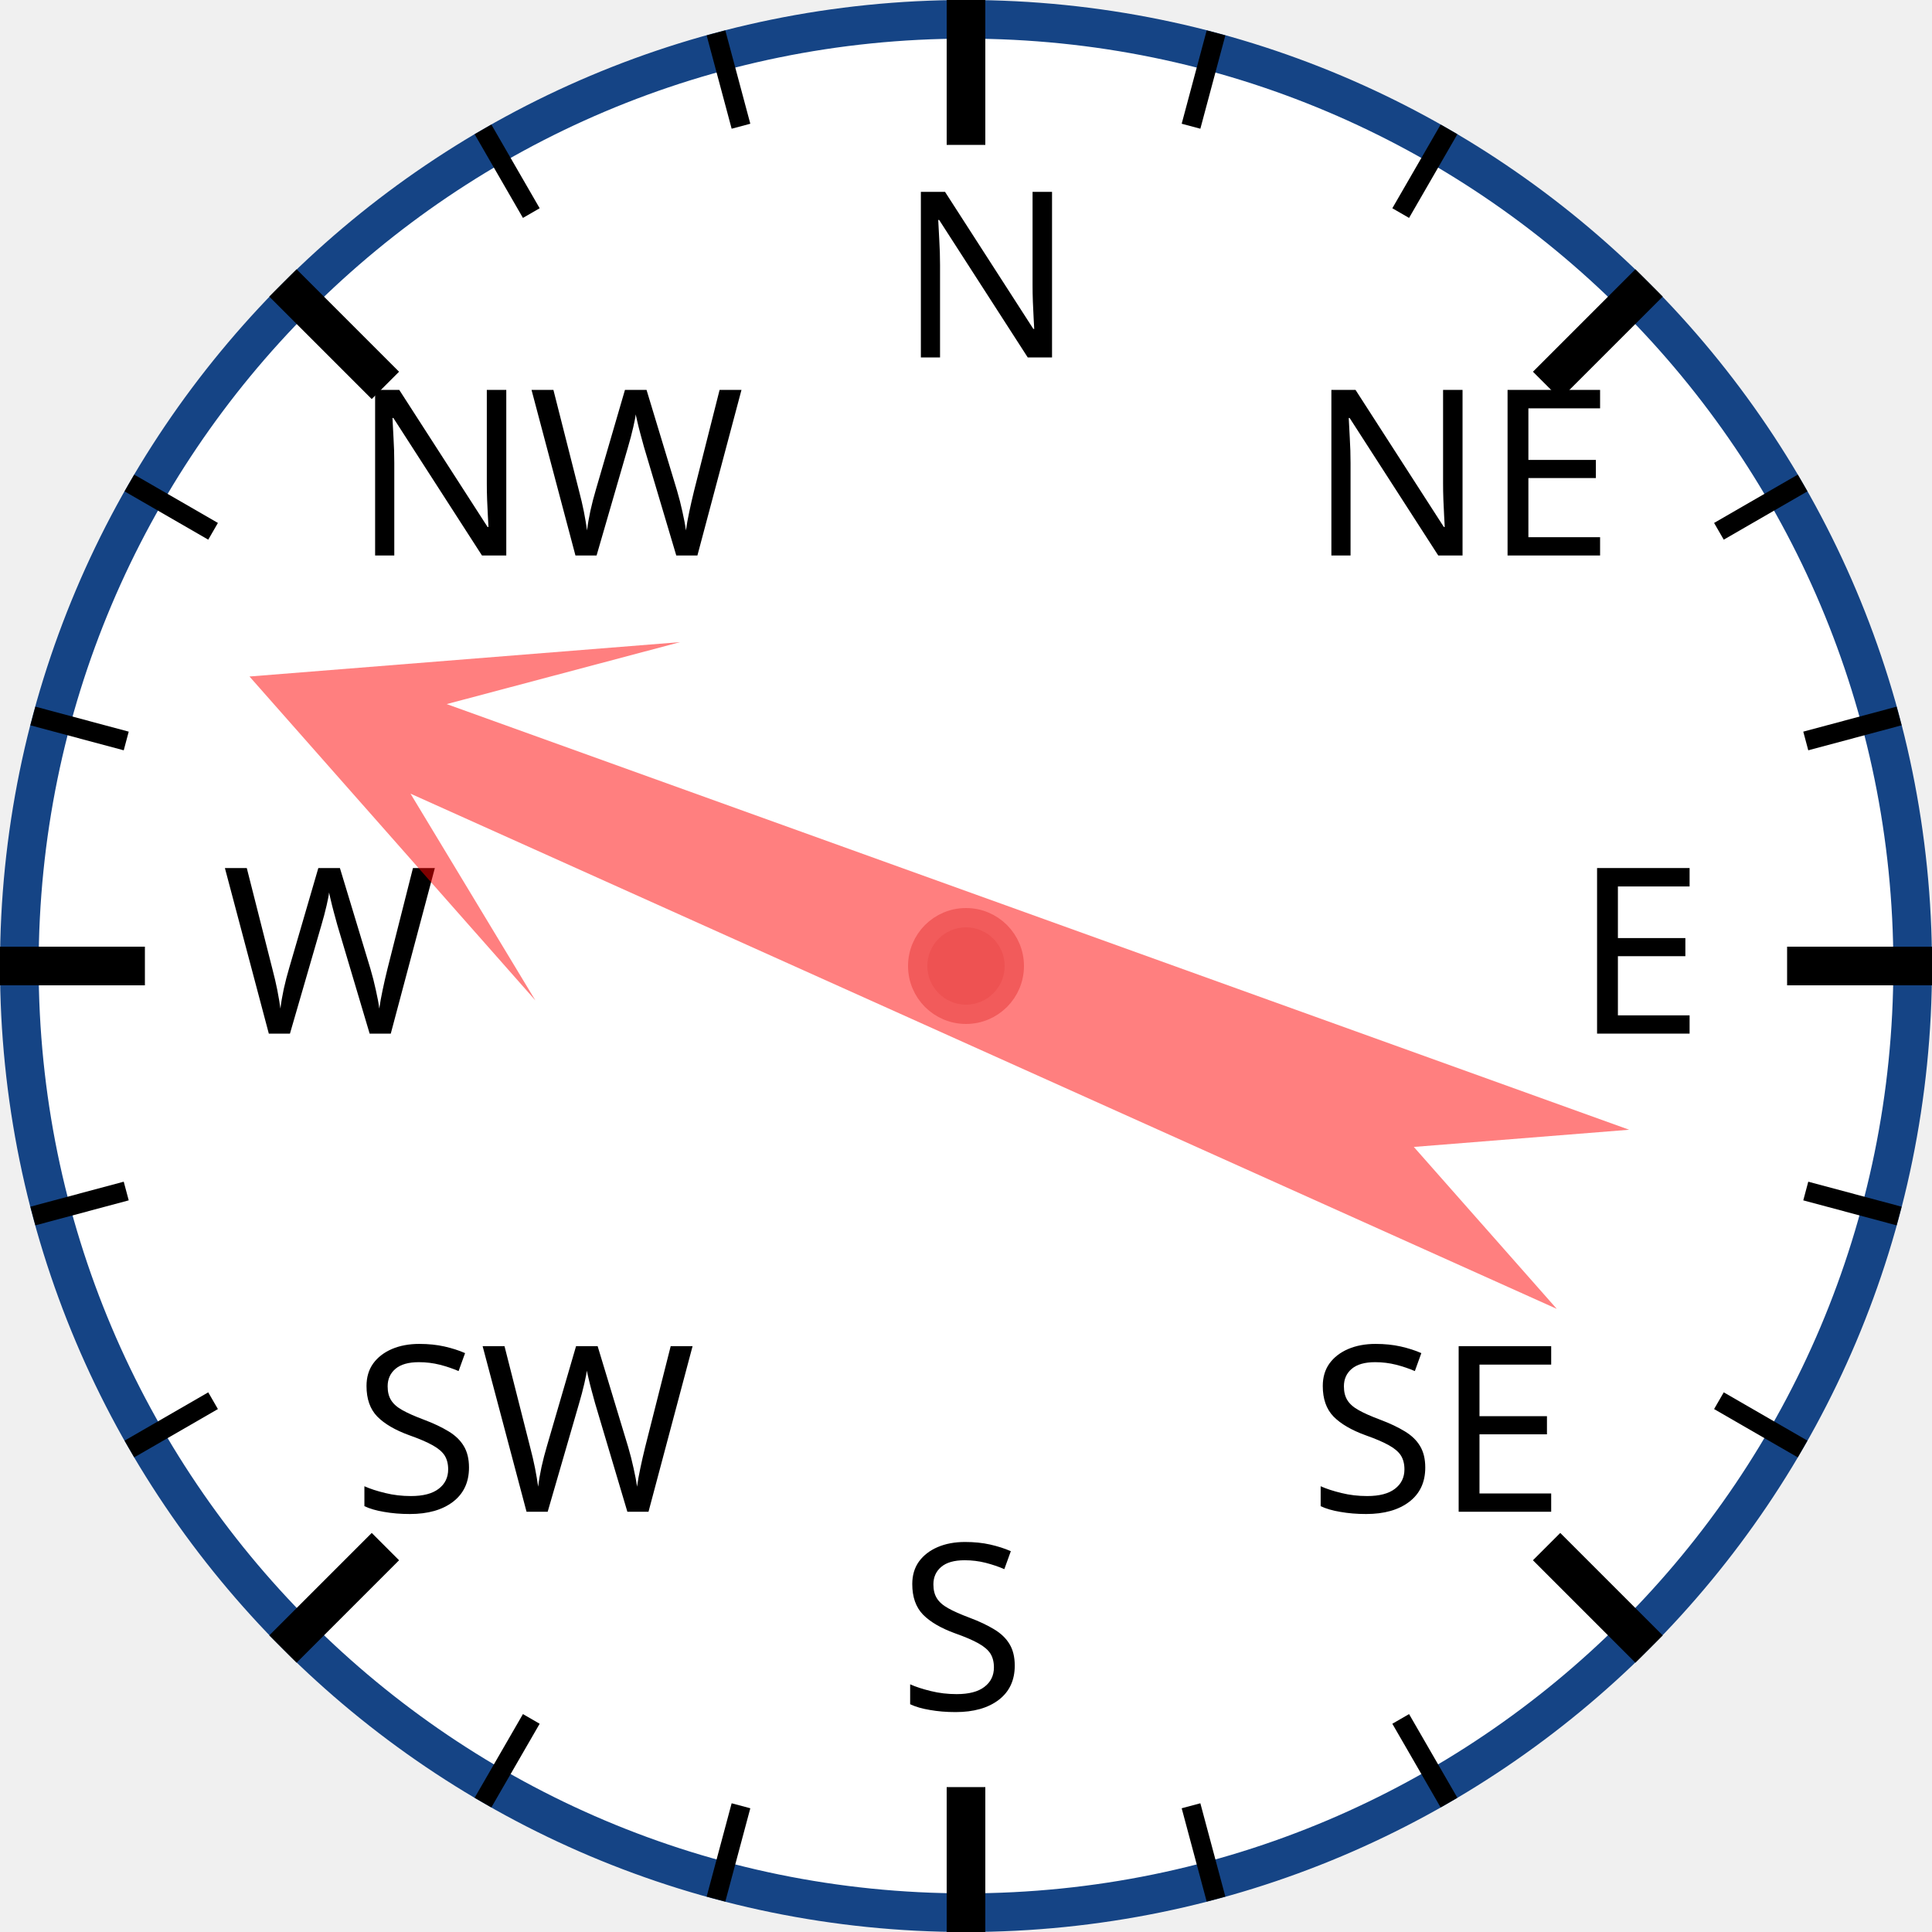
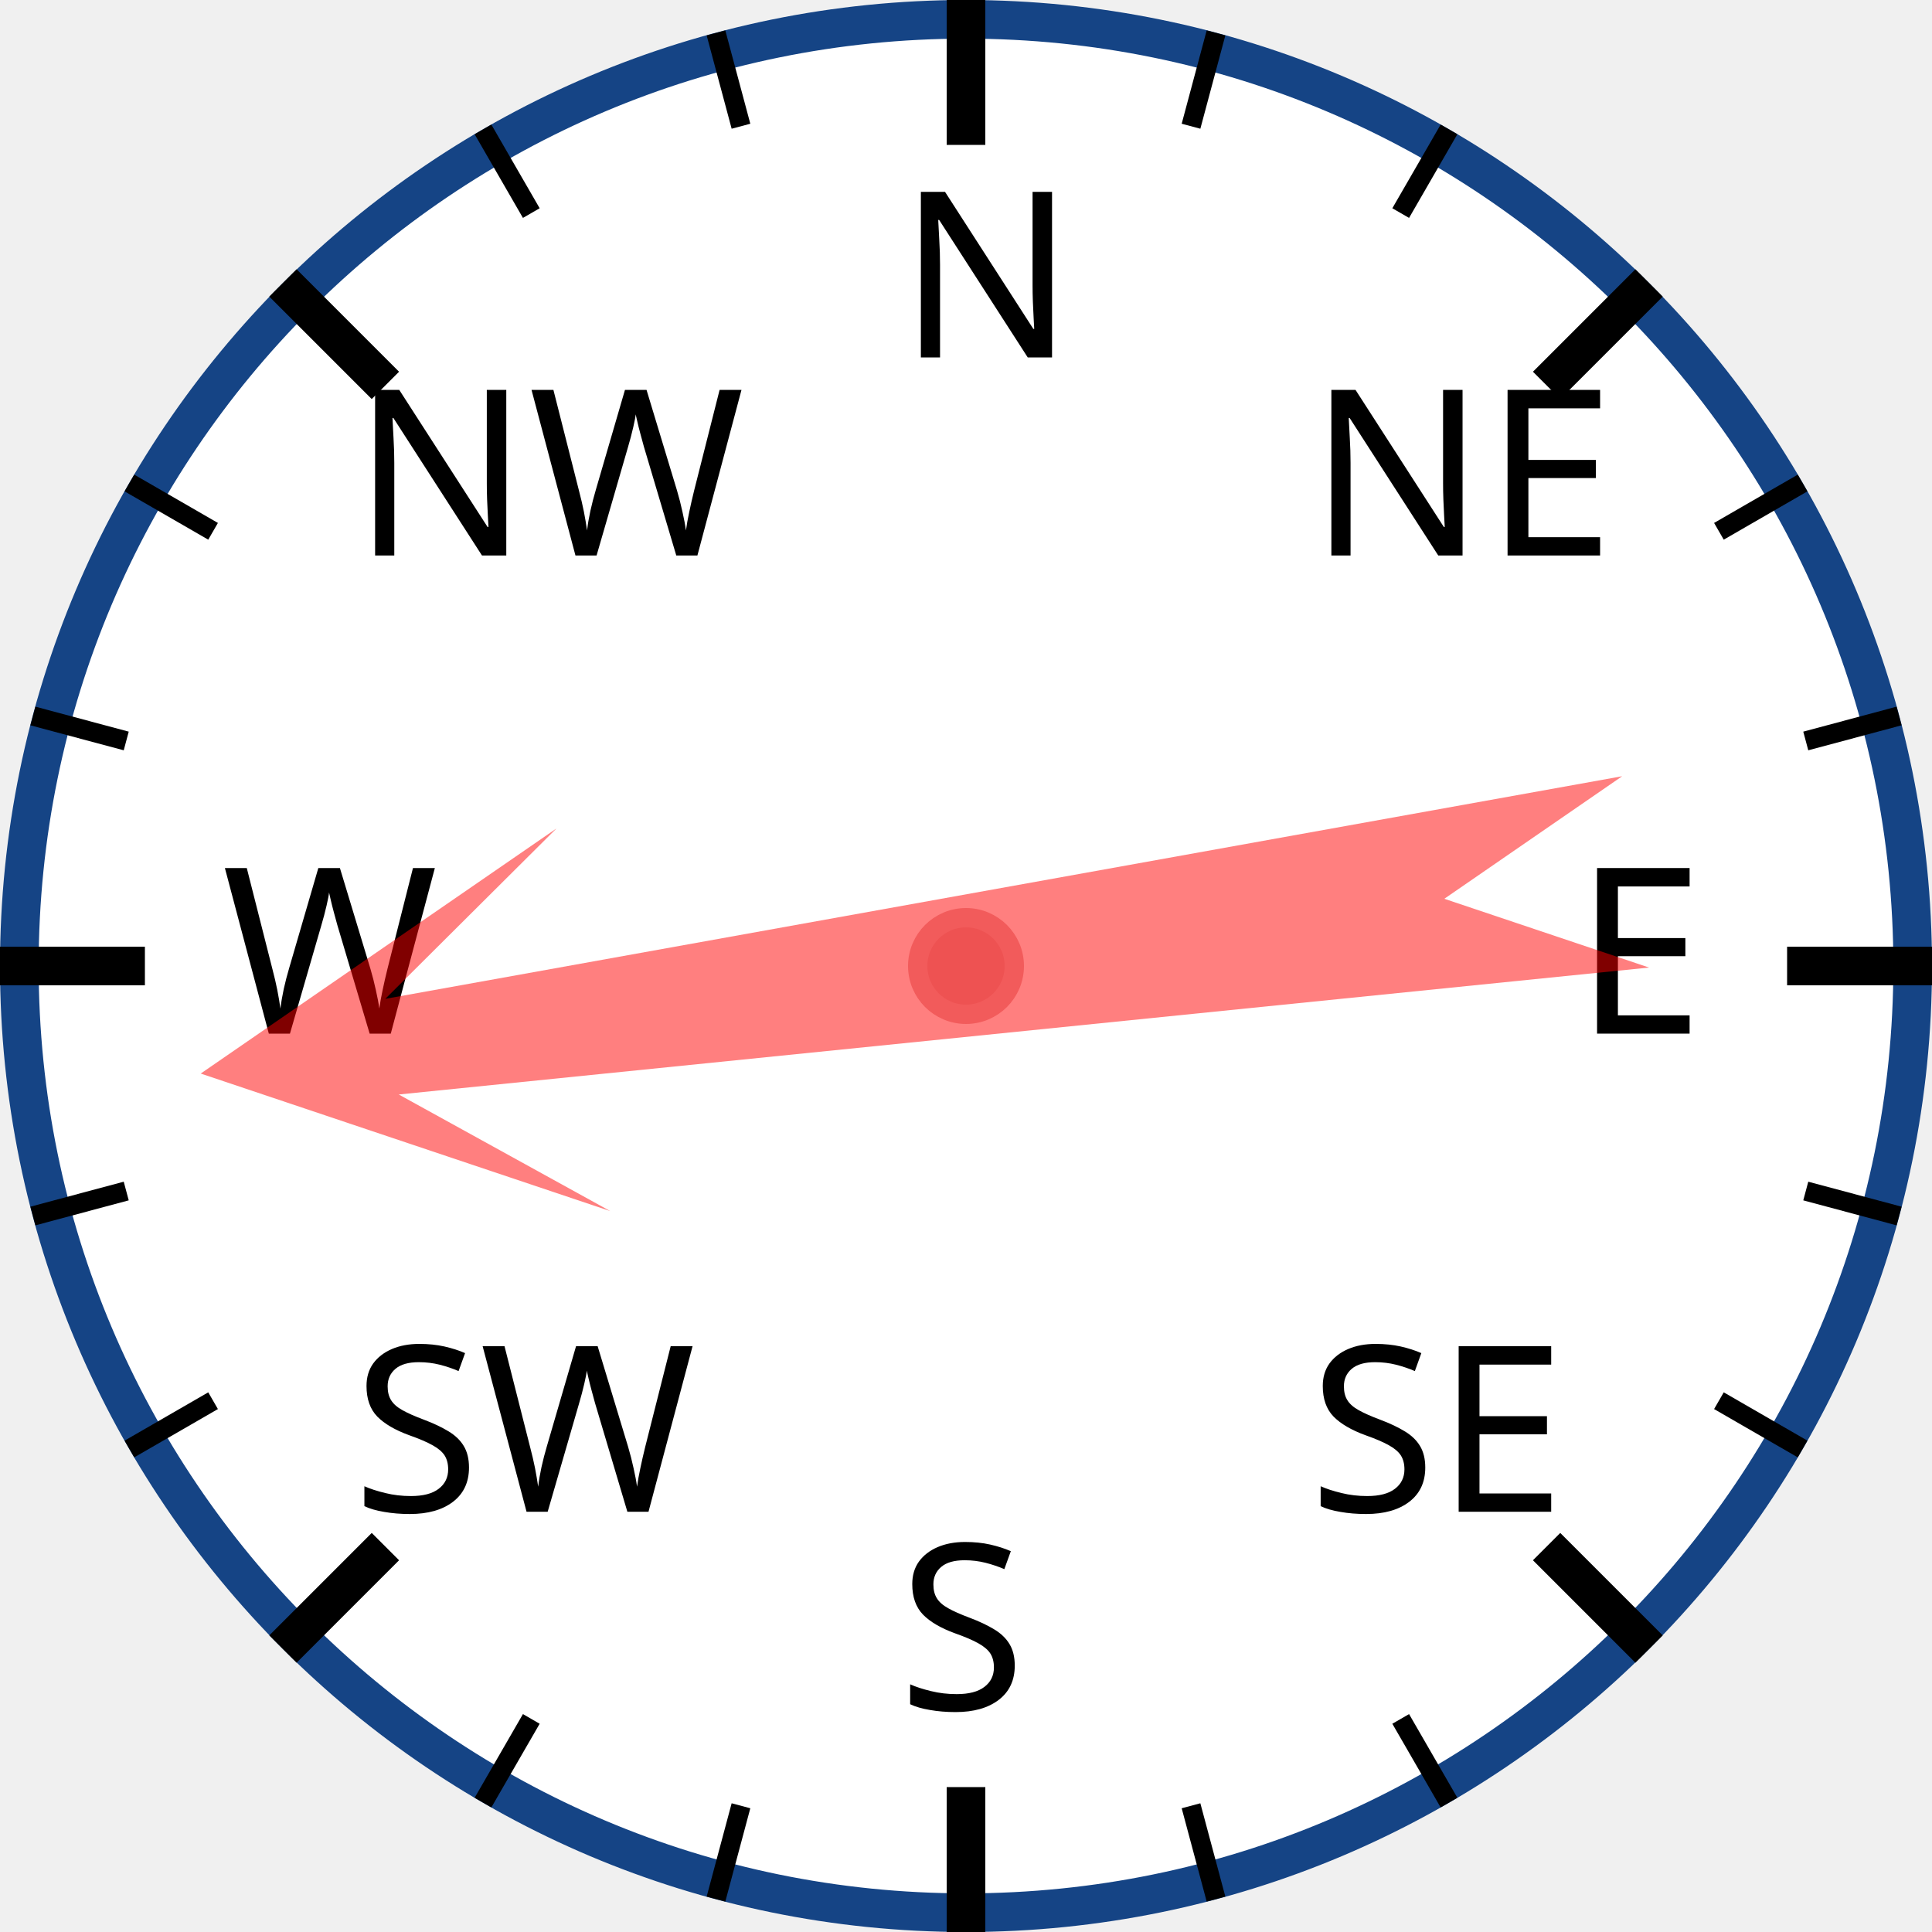
<svg xmlns="http://www.w3.org/2000/svg" width="120px" height="120px" viewBox="0 0 200 200">
  <circle cx="100" cy="100" r="98" style="fill: white; stroke: #154485; stroke-width: 4;" />
  <text x="93.0" y="37.0" style="font-family: sans-serif; font-size: 18pt;">N</text>
  <line x1="100.0" y1="0.0" x2="100.0" y2="15.0" style="stroke: black; stroke-width: 4;" />
  <line x1="74.118" y1="3.407" x2="76.706" y2="13.067" style="stroke: black; stroke-width: 2;" />
  <line x1="50" y1="13.397" x2="55" y2="22.058" style="stroke: black; stroke-width: 2;" />
  <text x="36.503" y="57.503" style="font-family: sans-serif; font-size: 18pt;">NW</text>
  <line x1="29.289" y1="29.289" x2="39.896" y2="39.896" style="stroke: black; stroke-width: 4;" />
  <line x1="13.397" y1="50" x2="22.058" y2="55" style="stroke: black; stroke-width: 2;" />
  <line x1="3.407" y1="74.118" x2="13.067" y2="76.706" style="stroke: black; stroke-width: 2;" />
  <text x="23.0" y="107.0" style="font-family: sans-serif; font-size: 18pt;">W</text>
  <line x1="0.0" y1="100.0" x2="15.0" y2="100.0" style="stroke: black; stroke-width: 4;" />
  <line x1="3.407" y1="125.882" x2="13.067" y2="123.294" style="stroke: black; stroke-width: 2;" />
  <line x1="13.397" y1="150" x2="22.058" y2="145" style="stroke: black; stroke-width: 2;" />
  <text x="36.503" y="156.497" style="font-family: sans-serif; font-size: 18pt;">SW</text>
  <line x1="29.289" y1="170.711" x2="39.896" y2="160.104" style="stroke: black; stroke-width: 4;" />
  <line x1="50" y1="186.603" x2="55" y2="177.942" style="stroke: black; stroke-width: 2;" />
  <line x1="74.118" y1="196.593" x2="76.706" y2="186.933" style="stroke: black; stroke-width: 2;" />
  <text x="93" y="177.0" style="font-family: sans-serif; font-size: 18pt;">S</text>
  <line x1="100" y1="200.0" x2="100" y2="185.0" style="stroke: black; stroke-width: 4;" />
  <line x1="125.882" y1="196.593" x2="123.294" y2="186.933" style="stroke: black; stroke-width: 2;" />
  <line x1="150.0" y1="186.603" x2="145.0" y2="177.942" style="stroke: black; stroke-width: 2;" />
  <text x="135.497" y="156.497" style="font-family: sans-serif; font-size: 18pt;">SE</text>
  <line x1="170.711" y1="170.711" x2="160.104" y2="160.104" style="stroke: black; stroke-width: 4;" />
  <line x1="186.603" y1="150" x2="177.942" y2="145" style="stroke: black; stroke-width: 2;" />
  <line x1="196.593" y1="125.882" x2="186.933" y2="123.294" style="stroke: black; stroke-width: 2;" />
  <text x="163.0" y="107" style="font-family: sans-serif; font-size: 18pt;">E</text>
  <line x1="200.0" y1="100" x2="185.0" y2="100" style="stroke: black; stroke-width: 4;" />
  <line x1="196.593" y1="74.118" x2="186.933" y2="76.706" style="stroke: black; stroke-width: 2;" />
  <line x1="186.603" y1="50" x2="177.942" y2="55" style="stroke: black; stroke-width: 2;" />
  <text x="135.497" y="57.503" style="font-family: sans-serif; font-size: 18pt;">NE</text>
  <line x1="170.711" y1="29.289" x2="160.104" y2="39.896" style="stroke: black; stroke-width: 4;" />
  <line x1="150" y1="13.397" x2="145" y2="22.058" style="stroke: black; stroke-width: 2;" />
  <line x1="125.882" y1="3.407" x2="123.294" y2="13.067" style="stroke: black; stroke-width: 2;" />
-   <polygon points="100 20 120 60 105 40 110 170 100 150 90 170 95 40 80 60" style="fill: red; fill-opacity: 0.5;" transform="rotate(292,100,100)" />
+   <polygon points="100 20 120 60 105 40 110 170 100 150 90 170 95 40 80 60" style="fill: red; fill-opacity: 0.5;" transform="rotate(262,100,100)" />
  <circle cx="100" cy="100" r="5" style="fill: #EE5252; stroke: #F25B5B; stroke-width: 2;" />
</svg>
